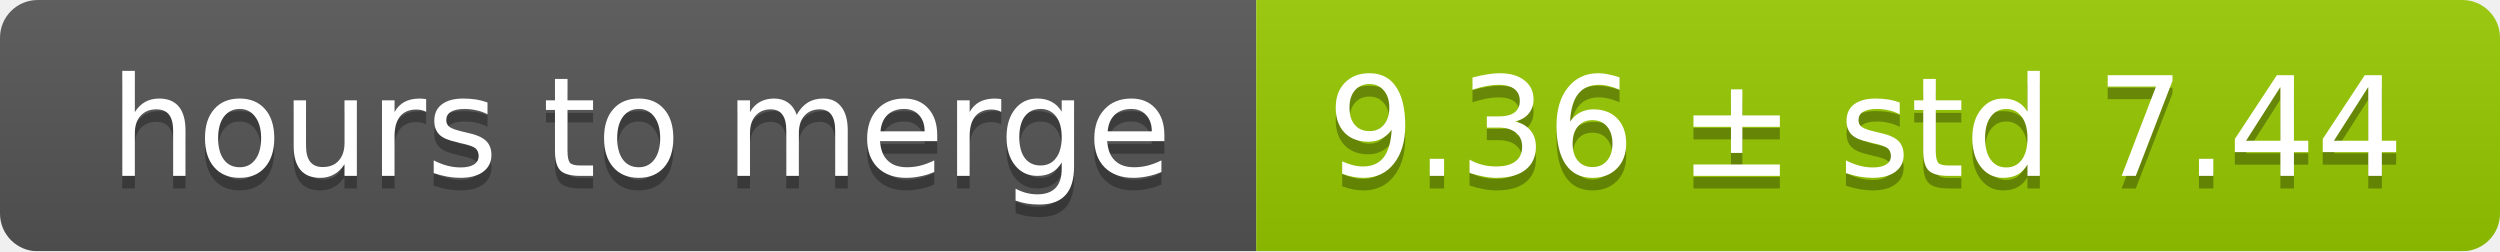
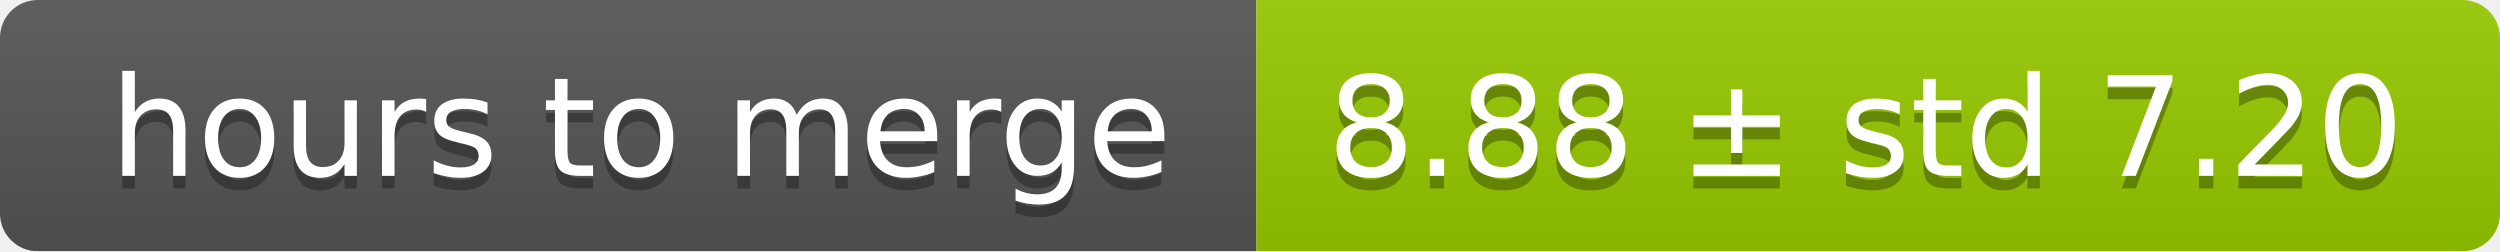
<svg xmlns="http://www.w3.org/2000/svg" width="199" height="20">
  <linearGradient id="smooth" x2="0" y2="100%">
    <stop offset="0" stop-color="#bbb" stop-opacity=".1" />
    <stop offset="1" stop-opacity=".1" />
  </linearGradient>
  <mask id="round">
    <rect width="199" height="20" rx="3" fill="#fff" />
  </mask>
  <g mask="url(#round)">
    <rect width="100" height="20" fill="#555" />
    <rect x="100" width="99" height="20" fill="#97ca00" />
    <rect width="199" height="20" fill="url(#smooth)" />
  </g>
  <g fill="#fff" text-anchor="middle" font-family="DejaVu Sans,Verdana,Geneva,sans-serif" font-size="11">
    <text x="51" y="15" fill="#010101" fill-opacity=".3">hours to merge</text>
    <text x="51" y="14">hours to merge</text>
-     <text x="148.5" y="15" fill="#010101" fill-opacity=".3">9.36 ± std 7.44</text>
-     <text x="148.5" y="14">9.36 ± std 7.44</text>
+     <text x="148.5" y="15" fill="#010101" fill-opacity=".3">8.88 ± std 7.20</text>
+     <text x="148.5" y="14">8.88 ± std 7.20</text>
  </g>
</svg>
